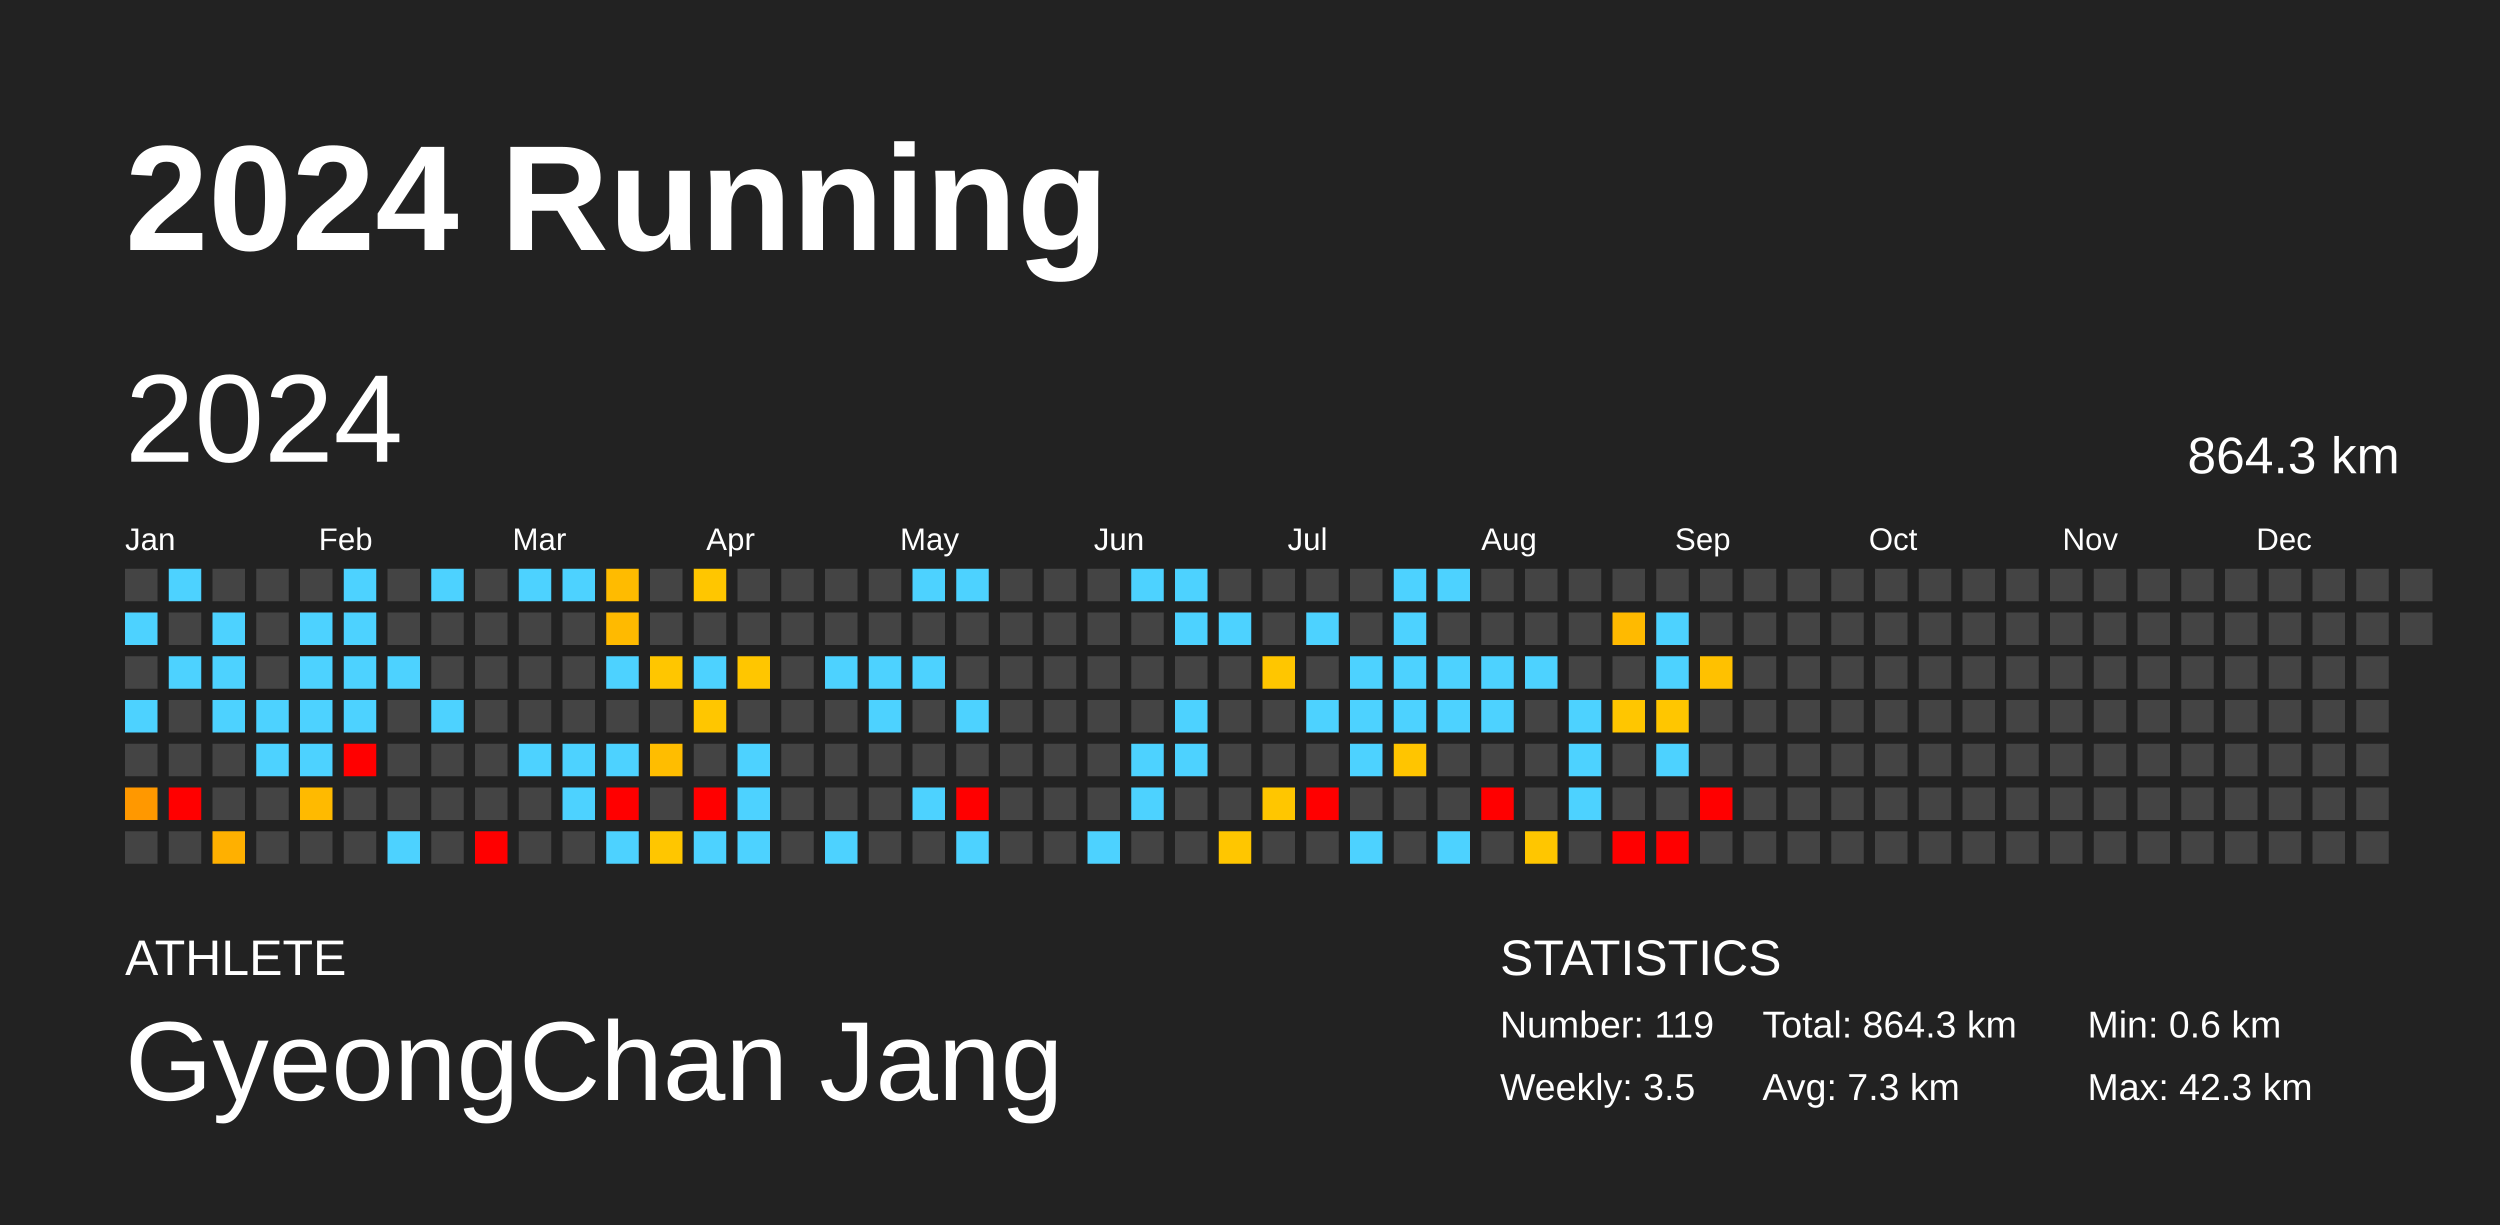
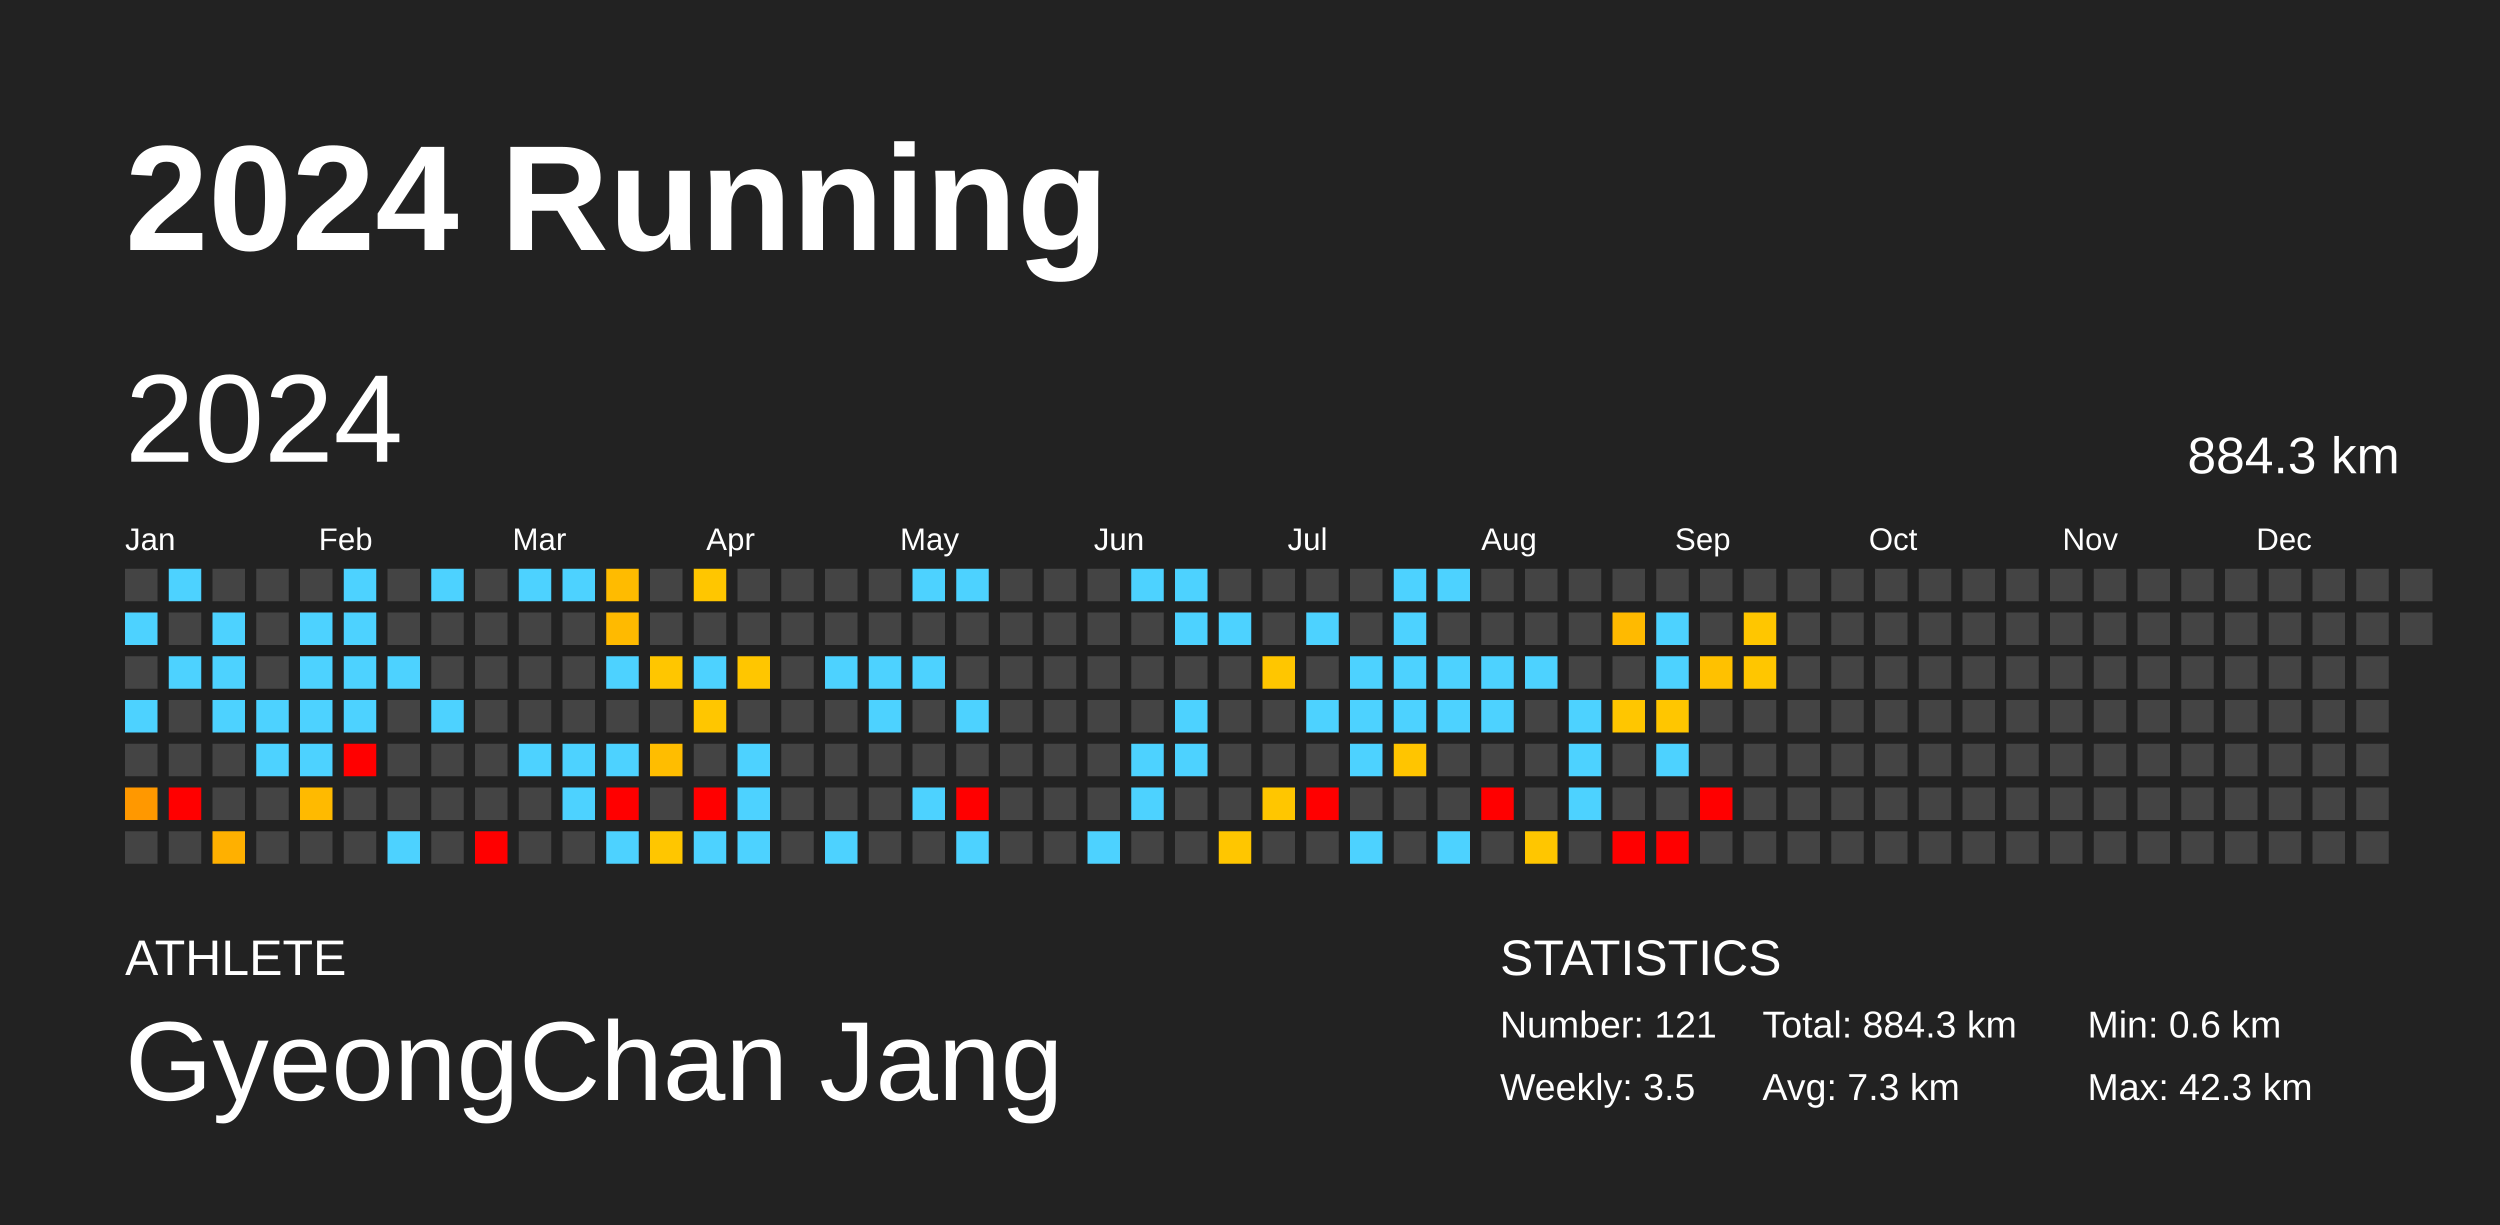
<svg xmlns="http://www.w3.org/2000/svg" baseProfile="full" height="98mm" version="1.1" viewBox="0,0,200,98" width="200mm">
  <defs />
  <rect fill="#222222" height="98" width="200" x="0" y="0" />
  <text fill="#FFFFFF" style="font-size:12px; font-family:Arial; font-weight:bold;" x="10" y="20">2024 Running</text>
  <text fill="#FFFFFF" style="font-size:4px; font-family:Arial" x="10" y="78">ATHLETE</text>
  <text fill="#FFFFFF" style="font-size:9px; font-family:Arial" x="10" y="88">GyeongChan Jang</text>
  <text fill="#FFFFFF" style="font-size:4px; font-family:Arial" x="120" y="78">STATISTICS</text>
-   <text fill="#FFFFFF" style="font-size:3px; font-family:Arial" x="120" y="83">Number: 119</text>
+   <text fill="#FFFFFF" style="font-size:3px; font-family:Arial" x="120" y="83">Number: 121</text>
  <text fill="#FFFFFF" style="font-size:3px; font-family:Arial" x="120" y="88">Weekly: 3.5</text>
-   <text fill="#FFFFFF" style="font-size:3px; font-family:Arial" x="141" y="83">Total: 864.3 km</text>
+   <text fill="#FFFFFF" style="font-size:3px; font-family:Arial" x="141" y="83">Total: 884.3 km</text>
  <text fill="#FFFFFF" style="font-size:3px; font-family:Arial" x="141" y="88">Avg: 7.3 km</text>
  <text fill="#FFFFFF" style="font-size:3px; font-family:Arial" x="167" y="83">Min: 0.6 km</text>
  <text fill="#FFFFFF" style="font-size:3px; font-family:Arial" x="167" y="88">Max: 42.3 km</text>
  <text dominant-baseline="hanging" fill="#FFFFFF" style="font-size:10.0px; font-family:Arial;" x="10" y="30">2024</text>
-   <text dominant-baseline="hanging" fill="#FFFFFF" style="font-size:4.125px; font-family:Arial;" x="175" y="35">864.3 km</text>
+   <text dominant-baseline="hanging" fill="#FFFFFF" style="font-size:4.125px; font-family:Arial;" x="175" y="35">884.3 km</text>
  <text fill="#FFFFFF" style="font-size:2.5px; font-family:Arial" x="10.0" y="44">Jan</text>
  <text fill="#FFFFFF" style="font-size:2.5px; font-family:Arial" x="25.5" y="44">Feb</text>
  <text fill="#FFFFFF" style="font-size:2.5px; font-family:Arial" x="41.0" y="44">Mar</text>
  <text fill="#FFFFFF" style="font-size:2.5px; font-family:Arial" x="56.5" y="44">Apr</text>
  <text fill="#FFFFFF" style="font-size:2.5px; font-family:Arial" x="72.0" y="44">May</text>
  <text fill="#FFFFFF" style="font-size:2.5px; font-family:Arial" x="87.5" y="44">Jun</text>
  <text fill="#FFFFFF" style="font-size:2.5px; font-family:Arial" x="103.0" y="44">Jul</text>
  <text fill="#FFFFFF" style="font-size:2.5px; font-family:Arial" x="118.5" y="44">Aug</text>
  <text fill="#FFFFFF" style="font-size:2.5px; font-family:Arial" x="134.0" y="44">Sep</text>
  <text fill="#FFFFFF" style="font-size:2.5px; font-family:Arial" x="149.5" y="44">Oct</text>
  <text fill="#FFFFFF" style="font-size:2.5px; font-family:Arial" x="165.0" y="44">Nov</text>
  <text fill="#FFFFFF" style="font-size:2.5px; font-family:Arial" x="180.5" y="44">Dec</text>
  <rect fill="#444444" height="2.6" width="2.6" x="10.0" y="45.5" />
  <rect fill="#4dd2ff" height="2.6" width="2.6" x="10.0" y="49.0" />
  <rect fill="#444444" height="2.6" width="2.6" x="10.0" y="52.5" />
  <rect fill="#4dd2ff" height="2.6" width="2.6" x="10.0" y="56.0" />
  <rect fill="#444444" height="2.6" width="2.6" x="10.0" y="59.5" />
  <rect fill="#ff9800" height="2.6" width="2.6" x="10.0" y="63.0" />
  <rect fill="#444444" height="2.6" width="2.6" x="10.0" y="66.5" />
  <rect fill="#4dd2ff" height="2.6" width="2.6" x="13.5" y="45.5" />
  <rect fill="#444444" height="2.6" width="2.6" x="13.5" y="49.0" />
  <rect fill="#4dd2ff" height="2.6" width="2.6" x="13.5" y="52.5" />
  <rect fill="#444444" height="2.6" width="2.6" x="13.5" y="56.0" />
  <rect fill="#444444" height="2.6" width="2.6" x="13.5" y="59.5" />
  <rect fill="red" height="2.6" width="2.6" x="13.5" y="63.0" />
  <rect fill="#444444" height="2.6" width="2.6" x="13.5" y="66.5" />
  <rect fill="#444444" height="2.6" width="2.6" x="17.0" y="45.5" />
  <rect fill="#4dd2ff" height="2.6" width="2.6" x="17.0" y="49.0" />
  <rect fill="#4dd2ff" height="2.6" width="2.6" x="17.0" y="52.5" />
  <rect fill="#4dd2ff" height="2.6" width="2.6" x="17.0" y="56.0" />
  <rect fill="#444444" height="2.6" width="2.6" x="17.0" y="59.5" />
  <rect fill="#444444" height="2.6" width="2.6" x="17.0" y="63.0" />
  <rect fill="#ffb000" height="2.6" width="2.6" x="17.0" y="66.5" />
  <rect fill="#444444" height="2.6" width="2.6" x="20.5" y="45.5" />
  <rect fill="#444444" height="2.6" width="2.6" x="20.5" y="49.0" />
  <rect fill="#444444" height="2.6" width="2.6" x="20.5" y="52.5" />
  <rect fill="#4dd2ff" height="2.6" width="2.6" x="20.5" y="56.0" />
  <rect fill="#4dd2ff" height="2.6" width="2.6" x="20.5" y="59.5" />
  <rect fill="#444444" height="2.6" width="2.6" x="20.5" y="63.0" />
  <rect fill="#444444" height="2.6" width="2.6" x="20.5" y="66.5" />
  <rect fill="#444444" height="2.6" width="2.6" x="24.0" y="45.5" />
  <rect fill="#4dd2ff" height="2.6" width="2.6" x="24.0" y="49.0" />
  <rect fill="#4dd2ff" height="2.6" width="2.6" x="24.0" y="52.5" />
  <rect fill="#4dd2ff" height="2.6" width="2.6" x="24.0" y="56.0" />
  <rect fill="#4dd2ff" height="2.6" width="2.6" x="24.0" y="59.5" />
  <rect fill="#ffba00" height="2.6" width="2.6" x="24.0" y="63.0" />
  <rect fill="#444444" height="2.6" width="2.6" x="24.0" y="66.5" />
  <rect fill="#4dd2ff" height="2.6" width="2.6" x="27.5" y="45.5" />
  <rect fill="#4dd2ff" height="2.6" width="2.6" x="27.5" y="49.0" />
  <rect fill="#4dd2ff" height="2.6" width="2.6" x="27.5" y="52.5" />
  <rect fill="#4dd2ff" height="2.6" width="2.6" x="27.5" y="56.0" />
  <rect fill="red" height="2.6" width="2.6" x="27.5" y="59.5" />
  <rect fill="#444444" height="2.6" width="2.6" x="27.5" y="63.0" />
  <rect fill="#444444" height="2.6" width="2.6" x="27.5" y="66.5" />
  <rect fill="#444444" height="2.6" width="2.6" x="31.0" y="45.5" />
  <rect fill="#444444" height="2.6" width="2.6" x="31.0" y="49.0" />
  <rect fill="#4dd2ff" height="2.6" width="2.6" x="31.0" y="52.5" />
  <rect fill="#444444" height="2.6" width="2.6" x="31.0" y="56.0" />
  <rect fill="#444444" height="2.6" width="2.6" x="31.0" y="59.5" />
  <rect fill="#444444" height="2.6" width="2.6" x="31.0" y="63.0" />
  <rect fill="#4dd2ff" height="2.6" width="2.6" x="31.0" y="66.5" />
  <rect fill="#4dd2ff" height="2.6" width="2.6" x="34.5" y="45.5" />
  <rect fill="#444444" height="2.6" width="2.6" x="34.5" y="49.0" />
  <rect fill="#444444" height="2.6" width="2.6" x="34.5" y="52.5" />
  <rect fill="#4dd2ff" height="2.6" width="2.6" x="34.5" y="56.0" />
  <rect fill="#444444" height="2.6" width="2.6" x="34.5" y="59.5" />
  <rect fill="#444444" height="2.6" width="2.6" x="34.5" y="63.0" />
  <rect fill="#444444" height="2.6" width="2.6" x="34.5" y="66.5" />
  <rect fill="#444444" height="2.6" width="2.6" x="38.0" y="45.5" />
  <rect fill="#444444" height="2.6" width="2.6" x="38.0" y="49.0" />
  <rect fill="#444444" height="2.6" width="2.6" x="38.0" y="52.5" />
  <rect fill="#444444" height="2.6" width="2.6" x="38.0" y="56.0" />
  <rect fill="#444444" height="2.6" width="2.6" x="38.0" y="59.5" />
  <rect fill="#444444" height="2.6" width="2.6" x="38.0" y="63.0" />
  <rect fill="red" height="2.6" width="2.6" x="38.0" y="66.5" />
  <rect fill="#4dd2ff" height="2.6" width="2.6" x="41.5" y="45.5" />
  <rect fill="#444444" height="2.6" width="2.6" x="41.5" y="49.0" />
  <rect fill="#444444" height="2.6" width="2.6" x="41.5" y="52.5" />
  <rect fill="#444444" height="2.6" width="2.6" x="41.5" y="56.0" />
  <rect fill="#4dd2ff" height="2.6" width="2.6" x="41.5" y="59.5" />
  <rect fill="#444444" height="2.6" width="2.6" x="41.5" y="63.0" />
  <rect fill="#444444" height="2.6" width="2.6" x="41.5" y="66.5" />
  <rect fill="#4dd2ff" height="2.6" width="2.6" x="45.0" y="45.5" />
  <rect fill="#444444" height="2.6" width="2.6" x="45.0" y="49.0" />
  <rect fill="#444444" height="2.6" width="2.6" x="45.0" y="52.5" />
  <rect fill="#444444" height="2.6" width="2.6" x="45.0" y="56.0" />
  <rect fill="#4dd2ff" height="2.6" width="2.6" x="45.0" y="59.5" />
  <rect fill="#4dd2ff" height="2.6" width="2.6" x="45.0" y="63.0" />
  <rect fill="#444444" height="2.6" width="2.6" x="45.0" y="66.5" />
  <rect fill="#ffbb00" height="2.6" width="2.6" x="48.5" y="45.5" />
  <rect fill="#ffba00" height="2.6" width="2.6" x="48.5" y="49.0" />
  <rect fill="#4dd2ff" height="2.6" width="2.6" x="48.5" y="52.5" />
  <rect fill="#444444" height="2.6" width="2.6" x="48.5" y="56.0" />
  <rect fill="#4dd2ff" height="2.6" width="2.6" x="48.5" y="59.5" />
  <rect fill="red" height="2.6" width="2.6" x="48.5" y="63.0" />
  <rect fill="#4dd2ff" height="2.6" width="2.6" x="48.5" y="66.5" />
  <rect fill="#444444" height="2.6" width="2.6" x="52.0" y="45.5" />
  <rect fill="#444444" height="2.6" width="2.6" x="52.0" y="49.0" />
  <rect fill="#ffc600" height="2.6" width="2.6" x="52.0" y="52.5" />
  <rect fill="#444444" height="2.6" width="2.6" x="52.0" y="56.0" />
  <rect fill="#ffbd00" height="2.6" width="2.6" x="52.0" y="59.5" />
  <rect fill="#444444" height="2.6" width="2.6" x="52.0" y="63.0" />
  <rect fill="#ffc600" height="2.6" width="2.6" x="52.0" y="66.5" />
  <rect fill="#ffc600" height="2.6" width="2.6" x="55.5" y="45.5" />
  <rect fill="#444444" height="2.6" width="2.6" x="55.5" y="49.0" />
  <rect fill="#4dd2ff" height="2.6" width="2.6" x="55.5" y="52.5" />
  <rect fill="#ffc600" height="2.6" width="2.6" x="55.5" y="56.0" />
  <rect fill="#444444" height="2.6" width="2.6" x="55.5" y="59.5" />
  <rect fill="red" height="2.6" width="2.6" x="55.5" y="63.0" />
  <rect fill="#4dd2ff" height="2.6" width="2.6" x="55.5" y="66.5" />
  <rect fill="#444444" height="2.6" width="2.6" x="59.0" y="45.5" />
  <rect fill="#444444" height="2.6" width="2.6" x="59.0" y="49.0" />
  <rect fill="#ffc600" height="2.6" width="2.6" x="59.0" y="52.5" />
  <rect fill="#444444" height="2.6" width="2.6" x="59.0" y="56.0" />
  <rect fill="#4dd2ff" height="2.6" width="2.6" x="59.0" y="59.5" />
  <rect fill="#4dd2ff" height="2.6" width="2.6" x="59.0" y="63.0" />
  <rect fill="#4dd2ff" height="2.6" width="2.6" x="59.0" y="66.5" />
  <rect fill="#444444" height="2.6" width="2.6" x="62.5" y="45.5" />
  <rect fill="#444444" height="2.6" width="2.6" x="62.5" y="49.0" />
  <rect fill="#444444" height="2.6" width="2.6" x="62.5" y="52.5" />
  <rect fill="#444444" height="2.6" width="2.6" x="62.5" y="56.0" />
  <rect fill="#444444" height="2.6" width="2.6" x="62.5" y="59.5" />
  <rect fill="#444444" height="2.6" width="2.6" x="62.5" y="63.0" />
  <rect fill="#444444" height="2.6" width="2.6" x="62.5" y="66.5" />
  <rect fill="#444444" height="2.6" width="2.6" x="66.0" y="45.5" />
  <rect fill="#444444" height="2.6" width="2.6" x="66.0" y="49.0" />
  <rect fill="#4dd2ff" height="2.6" width="2.6" x="66.0" y="52.5" />
  <rect fill="#444444" height="2.6" width="2.6" x="66.0" y="56.0" />
  <rect fill="#444444" height="2.6" width="2.6" x="66.0" y="59.5" />
  <rect fill="#444444" height="2.6" width="2.6" x="66.0" y="63.0" />
  <rect fill="#4dd2ff" height="2.6" width="2.6" x="66.0" y="66.5" />
  <rect fill="#444444" height="2.6" width="2.6" x="69.5" y="45.5" />
  <rect fill="#444444" height="2.6" width="2.6" x="69.5" y="49.0" />
  <rect fill="#4dd2ff" height="2.6" width="2.6" x="69.5" y="52.5" />
  <rect fill="#4dd2ff" height="2.6" width="2.6" x="69.5" y="56.0" />
  <rect fill="#444444" height="2.6" width="2.6" x="69.5" y="59.5" />
  <rect fill="#444444" height="2.6" width="2.6" x="69.5" y="63.0" />
  <rect fill="#444444" height="2.6" width="2.6" x="69.5" y="66.5" />
  <rect fill="#4dd2ff" height="2.6" width="2.6" x="73.0" y="45.5" />
  <rect fill="#444444" height="2.6" width="2.6" x="73.0" y="49.0" />
  <rect fill="#4dd2ff" height="2.6" width="2.6" x="73.0" y="52.5" />
  <rect fill="#444444" height="2.6" width="2.6" x="73.0" y="56.0" />
  <rect fill="#444444" height="2.6" width="2.6" x="73.0" y="59.5" />
  <rect fill="#4dd2ff" height="2.6" width="2.6" x="73.0" y="63.0" />
  <rect fill="#444444" height="2.6" width="2.6" x="73.0" y="66.5" />
  <rect fill="#4dd2ff" height="2.6" width="2.6" x="76.5" y="45.5" />
  <rect fill="#444444" height="2.6" width="2.6" x="76.5" y="49.0" />
  <rect fill="#444444" height="2.6" width="2.6" x="76.5" y="52.5" />
  <rect fill="#4dd2ff" height="2.6" width="2.6" x="76.5" y="56.0" />
  <rect fill="#444444" height="2.6" width="2.6" x="76.5" y="59.5" />
  <rect fill="red" height="2.6" width="2.6" x="76.5" y="63.0" />
  <rect fill="#4dd2ff" height="2.6" width="2.6" x="76.5" y="66.5" />
  <rect fill="#444444" height="2.6" width="2.6" x="80.0" y="45.5" />
  <rect fill="#444444" height="2.6" width="2.6" x="80.0" y="49.0" />
  <rect fill="#444444" height="2.6" width="2.6" x="80.0" y="52.5" />
  <rect fill="#444444" height="2.6" width="2.6" x="80.0" y="56.0" />
  <rect fill="#444444" height="2.6" width="2.6" x="80.0" y="59.5" />
  <rect fill="#444444" height="2.6" width="2.6" x="80.0" y="63.0" />
  <rect fill="#444444" height="2.6" width="2.6" x="80.0" y="66.5" />
  <rect fill="#444444" height="2.6" width="2.6" x="83.5" y="45.5" />
  <rect fill="#444444" height="2.6" width="2.6" x="83.5" y="49.0" />
  <rect fill="#444444" height="2.6" width="2.6" x="83.5" y="52.5" />
  <rect fill="#444444" height="2.6" width="2.6" x="83.5" y="56.0" />
  <rect fill="#444444" height="2.6" width="2.6" x="83.5" y="59.5" />
  <rect fill="#444444" height="2.6" width="2.6" x="83.5" y="63.0" />
  <rect fill="#444444" height="2.6" width="2.6" x="83.5" y="66.5" />
  <rect fill="#444444" height="2.6" width="2.6" x="87.0" y="45.5" />
  <rect fill="#444444" height="2.6" width="2.6" x="87.0" y="49.0" />
  <rect fill="#444444" height="2.6" width="2.6" x="87.0" y="52.5" />
  <rect fill="#444444" height="2.6" width="2.6" x="87.0" y="56.0" />
  <rect fill="#444444" height="2.6" width="2.6" x="87.0" y="59.5" />
  <rect fill="#444444" height="2.6" width="2.6" x="87.0" y="63.0" />
  <rect fill="#4dd2ff" height="2.6" width="2.6" x="87.0" y="66.5" />
  <rect fill="#4dd2ff" height="2.6" width="2.6" x="90.5" y="45.5" />
  <rect fill="#444444" height="2.6" width="2.6" x="90.5" y="49.0" />
  <rect fill="#444444" height="2.6" width="2.6" x="90.5" y="52.5" />
  <rect fill="#444444" height="2.6" width="2.6" x="90.5" y="56.0" />
  <rect fill="#4dd2ff" height="2.6" width="2.6" x="90.5" y="59.5" />
  <rect fill="#4dd2ff" height="2.6" width="2.6" x="90.5" y="63.0" />
  <rect fill="#444444" height="2.6" width="2.6" x="90.5" y="66.5" />
  <rect fill="#4dd2ff" height="2.6" width="2.6" x="94.0" y="45.5" />
  <rect fill="#4dd2ff" height="2.6" width="2.6" x="94.0" y="49.0" />
  <rect fill="#444444" height="2.6" width="2.6" x="94.0" y="52.5" />
  <rect fill="#4dd2ff" height="2.6" width="2.6" x="94.0" y="56.0" />
  <rect fill="#4dd2ff" height="2.6" width="2.6" x="94.0" y="59.5" />
  <rect fill="#444444" height="2.6" width="2.6" x="94.0" y="63.0" />
  <rect fill="#444444" height="2.6" width="2.6" x="94.0" y="66.5" />
  <rect fill="#444444" height="2.6" width="2.6" x="97.5" y="45.5" />
  <rect fill="#4dd2ff" height="2.6" width="2.6" x="97.5" y="49.0" />
  <rect fill="#444444" height="2.6" width="2.6" x="97.5" y="52.5" />
  <rect fill="#444444" height="2.6" width="2.6" x="97.5" y="56.0" />
  <rect fill="#444444" height="2.6" width="2.6" x="97.5" y="59.5" />
  <rect fill="#444444" height="2.6" width="2.6" x="97.5" y="63.0" />
  <rect fill="#ffc600" height="2.6" width="2.6" x="97.5" y="66.5" />
  <rect fill="#444444" height="2.6" width="2.6" x="101.0" y="45.5" />
  <rect fill="#444444" height="2.6" width="2.6" x="101.0" y="49.0" />
  <rect fill="#ffc600" height="2.6" width="2.6" x="101.0" y="52.5" />
  <rect fill="#444444" height="2.6" width="2.6" x="101.0" y="56.0" />
  <rect fill="#444444" height="2.6" width="2.6" x="101.0" y="59.5" />
  <rect fill="#ffc600" height="2.6" width="2.6" x="101.0" y="63.0" />
  <rect fill="#444444" height="2.6" width="2.6" x="101.0" y="66.5" />
  <rect fill="#444444" height="2.6" width="2.6" x="104.5" y="45.5" />
  <rect fill="#4dd2ff" height="2.6" width="2.6" x="104.5" y="49.0" />
  <rect fill="#444444" height="2.6" width="2.6" x="104.5" y="52.5" />
  <rect fill="#4dd2ff" height="2.6" width="2.6" x="104.5" y="56.0" />
  <rect fill="#444444" height="2.6" width="2.6" x="104.5" y="59.5" />
  <rect fill="red" height="2.6" width="2.6" x="104.5" y="63.0" />
  <rect fill="#444444" height="2.6" width="2.6" x="104.5" y="66.5" />
  <rect fill="#444444" height="2.6" width="2.6" x="108.0" y="45.5" />
  <rect fill="#444444" height="2.6" width="2.6" x="108.0" y="49.0" />
  <rect fill="#4dd2ff" height="2.6" width="2.6" x="108.0" y="52.5" />
  <rect fill="#4dd2ff" height="2.6" width="2.6" x="108.0" y="56.0" />
  <rect fill="#4dd2ff" height="2.6" width="2.6" x="108.0" y="59.5" />
  <rect fill="#444444" height="2.6" width="2.6" x="108.0" y="63.0" />
  <rect fill="#4dd2ff" height="2.6" width="2.6" x="108.0" y="66.5" />
  <rect fill="#4dd2ff" height="2.6" width="2.6" x="111.5" y="45.5" />
  <rect fill="#4dd2ff" height="2.6" width="2.6" x="111.5" y="49.0" />
  <rect fill="#4dd2ff" height="2.6" width="2.6" x="111.5" y="52.5" />
  <rect fill="#4dd2ff" height="2.6" width="2.6" x="111.5" y="56.0" />
  <rect fill="#ffc500" height="2.6" width="2.6" x="111.5" y="59.5" />
  <rect fill="#444444" height="2.6" width="2.6" x="111.5" y="63.0" />
  <rect fill="#444444" height="2.6" width="2.6" x="111.5" y="66.5" />
  <rect fill="#4dd2ff" height="2.6" width="2.6" x="115.0" y="45.5" />
  <rect fill="#444444" height="2.6" width="2.6" x="115.0" y="49.0" />
  <rect fill="#4dd2ff" height="2.6" width="2.6" x="115.0" y="52.5" />
  <rect fill="#4dd2ff" height="2.6" width="2.6" x="115.0" y="56.0" />
  <rect fill="#444444" height="2.6" width="2.6" x="115.0" y="59.5" />
  <rect fill="#444444" height="2.6" width="2.6" x="115.0" y="63.0" />
  <rect fill="#4dd2ff" height="2.6" width="2.6" x="115.0" y="66.5" />
  <rect fill="#444444" height="2.6" width="2.6" x="118.5" y="45.5" />
  <rect fill="#444444" height="2.6" width="2.6" x="118.5" y="49.0" />
  <rect fill="#4dd2ff" height="2.6" width="2.6" x="118.5" y="52.5" />
  <rect fill="#4dd2ff" height="2.6" width="2.6" x="118.5" y="56.0" />
  <rect fill="#444444" height="2.6" width="2.6" x="118.5" y="59.5" />
  <rect fill="red" height="2.6" width="2.6" x="118.5" y="63.0" />
  <rect fill="#444444" height="2.6" width="2.6" x="118.5" y="66.5" />
  <rect fill="#444444" height="2.6" width="2.6" x="122.0" y="45.5" />
  <rect fill="#444444" height="2.6" width="2.6" x="122.0" y="49.0" />
  <rect fill="#4dd2ff" height="2.6" width="2.6" x="122.0" y="52.5" />
  <rect fill="#444444" height="2.6" width="2.6" x="122.0" y="56.0" />
  <rect fill="#444444" height="2.6" width="2.6" x="122.0" y="59.5" />
  <rect fill="#444444" height="2.6" width="2.6" x="122.0" y="63.0" />
  <rect fill="#ffc600" height="2.6" width="2.6" x="122.0" y="66.5" />
  <rect fill="#444444" height="2.6" width="2.6" x="125.5" y="45.5" />
  <rect fill="#444444" height="2.6" width="2.6" x="125.5" y="49.0" />
  <rect fill="#444444" height="2.6" width="2.6" x="125.5" y="52.5" />
  <rect fill="#4dd2ff" height="2.6" width="2.6" x="125.5" y="56.0" />
  <rect fill="#4dd2ff" height="2.6" width="2.6" x="125.5" y="59.5" />
  <rect fill="#4dd2ff" height="2.6" width="2.6" x="125.5" y="63.0" />
  <rect fill="#444444" height="2.6" width="2.6" x="125.5" y="66.5" />
  <rect fill="#444444" height="2.6" width="2.6" x="129.0" y="45.5" />
  <rect fill="#ffba00" height="2.6" width="2.6" x="129.0" y="49.0" />
  <rect fill="#444444" height="2.6" width="2.6" x="129.0" y="52.5" />
  <rect fill="#ffc600" height="2.6" width="2.6" x="129.0" y="56.0" />
  <rect fill="#444444" height="2.6" width="2.6" x="129.0" y="59.5" />
  <rect fill="#444444" height="2.6" width="2.6" x="129.0" y="63.0" />
  <rect fill="red" height="2.6" width="2.6" x="129.0" y="66.5" />
  <rect fill="#444444" height="2.6" width="2.6" x="132.5" y="45.5" />
  <rect fill="#4dd2ff" height="2.6" width="2.6" x="132.5" y="49.0" />
  <rect fill="#4dd2ff" height="2.6" width="2.6" x="132.5" y="52.5" />
  <rect fill="#ffc600" height="2.6" width="2.6" x="132.5" y="56.0" />
  <rect fill="#4dd2ff" height="2.6" width="2.6" x="132.5" y="59.5" />
  <rect fill="#444444" height="2.6" width="2.6" x="132.5" y="63.0" />
  <rect fill="red" height="2.6" width="2.6" x="132.5" y="66.5" />
  <rect fill="#444444" height="2.6" width="2.6" x="136.0" y="45.5" />
  <rect fill="#444444" height="2.6" width="2.6" x="136.0" y="49.0" />
  <rect fill="#ffc100" height="2.6" width="2.6" x="136.0" y="52.5" />
  <rect fill="#444444" height="2.6" width="2.6" x="136.0" y="56.0" />
  <rect fill="#444444" height="2.6" width="2.6" x="136.0" y="59.5" />
  <rect fill="red" height="2.6" width="2.6" x="136.0" y="63.0" />
  <rect fill="#444444" height="2.6" width="2.6" x="136.0" y="66.5" />
  <rect fill="#444444" height="2.6" width="2.6" x="139.5" y="45.5" />
-   <rect fill="#444444" height="2.6" width="2.6" x="139.5" y="49.0" />
-   <rect fill="#444444" height="2.6" width="2.6" x="139.5" y="52.5" />
+   <rect fill="#ffc600" height="2.6" width="2.6" x="139.5" y="49.0" />
+   <rect fill="#ffc600" height="2.6" width="2.6" x="139.5" y="52.5" />
  <rect fill="#444444" height="2.6" width="2.6" x="139.5" y="56.0" />
  <rect fill="#444444" height="2.6" width="2.6" x="139.5" y="59.5" />
  <rect fill="#444444" height="2.6" width="2.6" x="139.5" y="63.0" />
  <rect fill="#444444" height="2.6" width="2.6" x="139.5" y="66.5" />
  <rect fill="#444444" height="2.6" width="2.6" x="143.0" y="45.5" />
  <rect fill="#444444" height="2.6" width="2.6" x="143.0" y="49.0" />
  <rect fill="#444444" height="2.6" width="2.6" x="143.0" y="52.5" />
  <rect fill="#444444" height="2.6" width="2.6" x="143.0" y="56.0" />
  <rect fill="#444444" height="2.6" width="2.6" x="143.0" y="59.5" />
  <rect fill="#444444" height="2.6" width="2.6" x="143.0" y="63.0" />
  <rect fill="#444444" height="2.6" width="2.6" x="143.0" y="66.5" />
  <rect fill="#444444" height="2.6" width="2.6" x="146.5" y="45.5" />
  <rect fill="#444444" height="2.6" width="2.6" x="146.5" y="49.0" />
  <rect fill="#444444" height="2.6" width="2.6" x="146.5" y="52.5" />
  <rect fill="#444444" height="2.6" width="2.6" x="146.5" y="56.0" />
  <rect fill="#444444" height="2.6" width="2.6" x="146.5" y="59.5" />
  <rect fill="#444444" height="2.6" width="2.6" x="146.5" y="63.0" />
  <rect fill="#444444" height="2.6" width="2.6" x="146.5" y="66.5" />
  <rect fill="#444444" height="2.6" width="2.6" x="150.0" y="45.5" />
  <rect fill="#444444" height="2.6" width="2.6" x="150.0" y="49.0" />
  <rect fill="#444444" height="2.6" width="2.6" x="150.0" y="52.5" />
  <rect fill="#444444" height="2.6" width="2.6" x="150.0" y="56.0" />
  <rect fill="#444444" height="2.6" width="2.6" x="150.0" y="59.5" />
  <rect fill="#444444" height="2.6" width="2.6" x="150.0" y="63.0" />
  <rect fill="#444444" height="2.6" width="2.6" x="150.0" y="66.5" />
  <rect fill="#444444" height="2.6" width="2.6" x="153.5" y="45.5" />
  <rect fill="#444444" height="2.6" width="2.6" x="153.5" y="49.0" />
  <rect fill="#444444" height="2.6" width="2.6" x="153.5" y="52.5" />
  <rect fill="#444444" height="2.6" width="2.6" x="153.5" y="56.0" />
  <rect fill="#444444" height="2.6" width="2.6" x="153.5" y="59.5" />
  <rect fill="#444444" height="2.6" width="2.6" x="153.5" y="63.0" />
  <rect fill="#444444" height="2.6" width="2.6" x="153.5" y="66.5" />
  <rect fill="#444444" height="2.6" width="2.6" x="157.0" y="45.5" />
  <rect fill="#444444" height="2.6" width="2.6" x="157.0" y="49.0" />
  <rect fill="#444444" height="2.6" width="2.6" x="157.0" y="52.5" />
  <rect fill="#444444" height="2.6" width="2.6" x="157.0" y="56.0" />
  <rect fill="#444444" height="2.6" width="2.6" x="157.0" y="59.5" />
  <rect fill="#444444" height="2.6" width="2.6" x="157.0" y="63.0" />
  <rect fill="#444444" height="2.6" width="2.6" x="157.0" y="66.5" />
  <rect fill="#444444" height="2.6" width="2.6" x="160.5" y="45.5" />
  <rect fill="#444444" height="2.6" width="2.6" x="160.5" y="49.0" />
  <rect fill="#444444" height="2.6" width="2.6" x="160.5" y="52.5" />
  <rect fill="#444444" height="2.6" width="2.6" x="160.5" y="56.0" />
  <rect fill="#444444" height="2.6" width="2.6" x="160.5" y="59.5" />
  <rect fill="#444444" height="2.6" width="2.6" x="160.5" y="63.0" />
  <rect fill="#444444" height="2.6" width="2.6" x="160.5" y="66.5" />
  <rect fill="#444444" height="2.6" width="2.6" x="164.0" y="45.5" />
  <rect fill="#444444" height="2.6" width="2.6" x="164.0" y="49.0" />
  <rect fill="#444444" height="2.6" width="2.6" x="164.0" y="52.5" />
  <rect fill="#444444" height="2.6" width="2.6" x="164.0" y="56.0" />
  <rect fill="#444444" height="2.6" width="2.6" x="164.0" y="59.5" />
  <rect fill="#444444" height="2.6" width="2.6" x="164.0" y="63.0" />
  <rect fill="#444444" height="2.6" width="2.6" x="164.0" y="66.5" />
  <rect fill="#444444" height="2.6" width="2.6" x="167.5" y="45.5" />
  <rect fill="#444444" height="2.6" width="2.6" x="167.5" y="49.0" />
  <rect fill="#444444" height="2.6" width="2.6" x="167.5" y="52.5" />
  <rect fill="#444444" height="2.6" width="2.6" x="167.5" y="56.0" />
  <rect fill="#444444" height="2.6" width="2.6" x="167.5" y="59.5" />
  <rect fill="#444444" height="2.6" width="2.6" x="167.5" y="63.0" />
  <rect fill="#444444" height="2.6" width="2.6" x="167.5" y="66.5" />
  <rect fill="#444444" height="2.6" width="2.6" x="171.0" y="45.5" />
  <rect fill="#444444" height="2.6" width="2.6" x="171.0" y="49.0" />
  <rect fill="#444444" height="2.6" width="2.6" x="171.0" y="52.5" />
  <rect fill="#444444" height="2.6" width="2.6" x="171.0" y="56.0" />
  <rect fill="#444444" height="2.6" width="2.6" x="171.0" y="59.5" />
  <rect fill="#444444" height="2.6" width="2.6" x="171.0" y="63.0" />
  <rect fill="#444444" height="2.6" width="2.6" x="171.0" y="66.5" />
  <rect fill="#444444" height="2.6" width="2.6" x="174.5" y="45.5" />
  <rect fill="#444444" height="2.6" width="2.6" x="174.5" y="49.0" />
  <rect fill="#444444" height="2.6" width="2.6" x="174.5" y="52.5" />
  <rect fill="#444444" height="2.6" width="2.6" x="174.5" y="56.0" />
  <rect fill="#444444" height="2.6" width="2.6" x="174.5" y="59.5" />
  <rect fill="#444444" height="2.6" width="2.6" x="174.5" y="63.0" />
  <rect fill="#444444" height="2.6" width="2.6" x="174.5" y="66.5" />
  <rect fill="#444444" height="2.6" width="2.6" x="178.0" y="45.5" />
  <rect fill="#444444" height="2.6" width="2.6" x="178.0" y="49.0" />
  <rect fill="#444444" height="2.6" width="2.6" x="178.0" y="52.5" />
  <rect fill="#444444" height="2.6" width="2.6" x="178.0" y="56.0" />
  <rect fill="#444444" height="2.6" width="2.6" x="178.0" y="59.5" />
  <rect fill="#444444" height="2.6" width="2.6" x="178.0" y="63.0" />
  <rect fill="#444444" height="2.6" width="2.6" x="178.0" y="66.5" />
  <rect fill="#444444" height="2.6" width="2.6" x="181.5" y="45.5" />
  <rect fill="#444444" height="2.6" width="2.6" x="181.5" y="49.0" />
  <rect fill="#444444" height="2.6" width="2.6" x="181.5" y="52.5" />
  <rect fill="#444444" height="2.6" width="2.6" x="181.5" y="56.0" />
  <rect fill="#444444" height="2.6" width="2.6" x="181.5" y="59.5" />
  <rect fill="#444444" height="2.6" width="2.6" x="181.5" y="63.0" />
  <rect fill="#444444" height="2.6" width="2.6" x="181.5" y="66.5" />
  <rect fill="#444444" height="2.6" width="2.6" x="185.0" y="45.5" />
  <rect fill="#444444" height="2.6" width="2.6" x="185.0" y="49.0" />
  <rect fill="#444444" height="2.6" width="2.6" x="185.0" y="52.5" />
  <rect fill="#444444" height="2.6" width="2.6" x="185.0" y="56.0" />
  <rect fill="#444444" height="2.6" width="2.6" x="185.0" y="59.5" />
  <rect fill="#444444" height="2.6" width="2.6" x="185.0" y="63.0" />
  <rect fill="#444444" height="2.6" width="2.6" x="185.0" y="66.5" />
  <rect fill="#444444" height="2.6" width="2.6" x="188.5" y="45.5" />
  <rect fill="#444444" height="2.6" width="2.6" x="188.5" y="49.0" />
  <rect fill="#444444" height="2.6" width="2.6" x="188.5" y="52.5" />
  <rect fill="#444444" height="2.6" width="2.6" x="188.5" y="56.0" />
  <rect fill="#444444" height="2.6" width="2.6" x="188.5" y="59.5" />
  <rect fill="#444444" height="2.6" width="2.6" x="188.5" y="63.0" />
  <rect fill="#444444" height="2.6" width="2.6" x="188.5" y="66.5" />
  <rect fill="#444444" height="2.6" width="2.6" x="192.0" y="45.5" />
  <rect fill="#444444" height="2.6" width="2.6" x="192.0" y="49.0" />
</svg>
